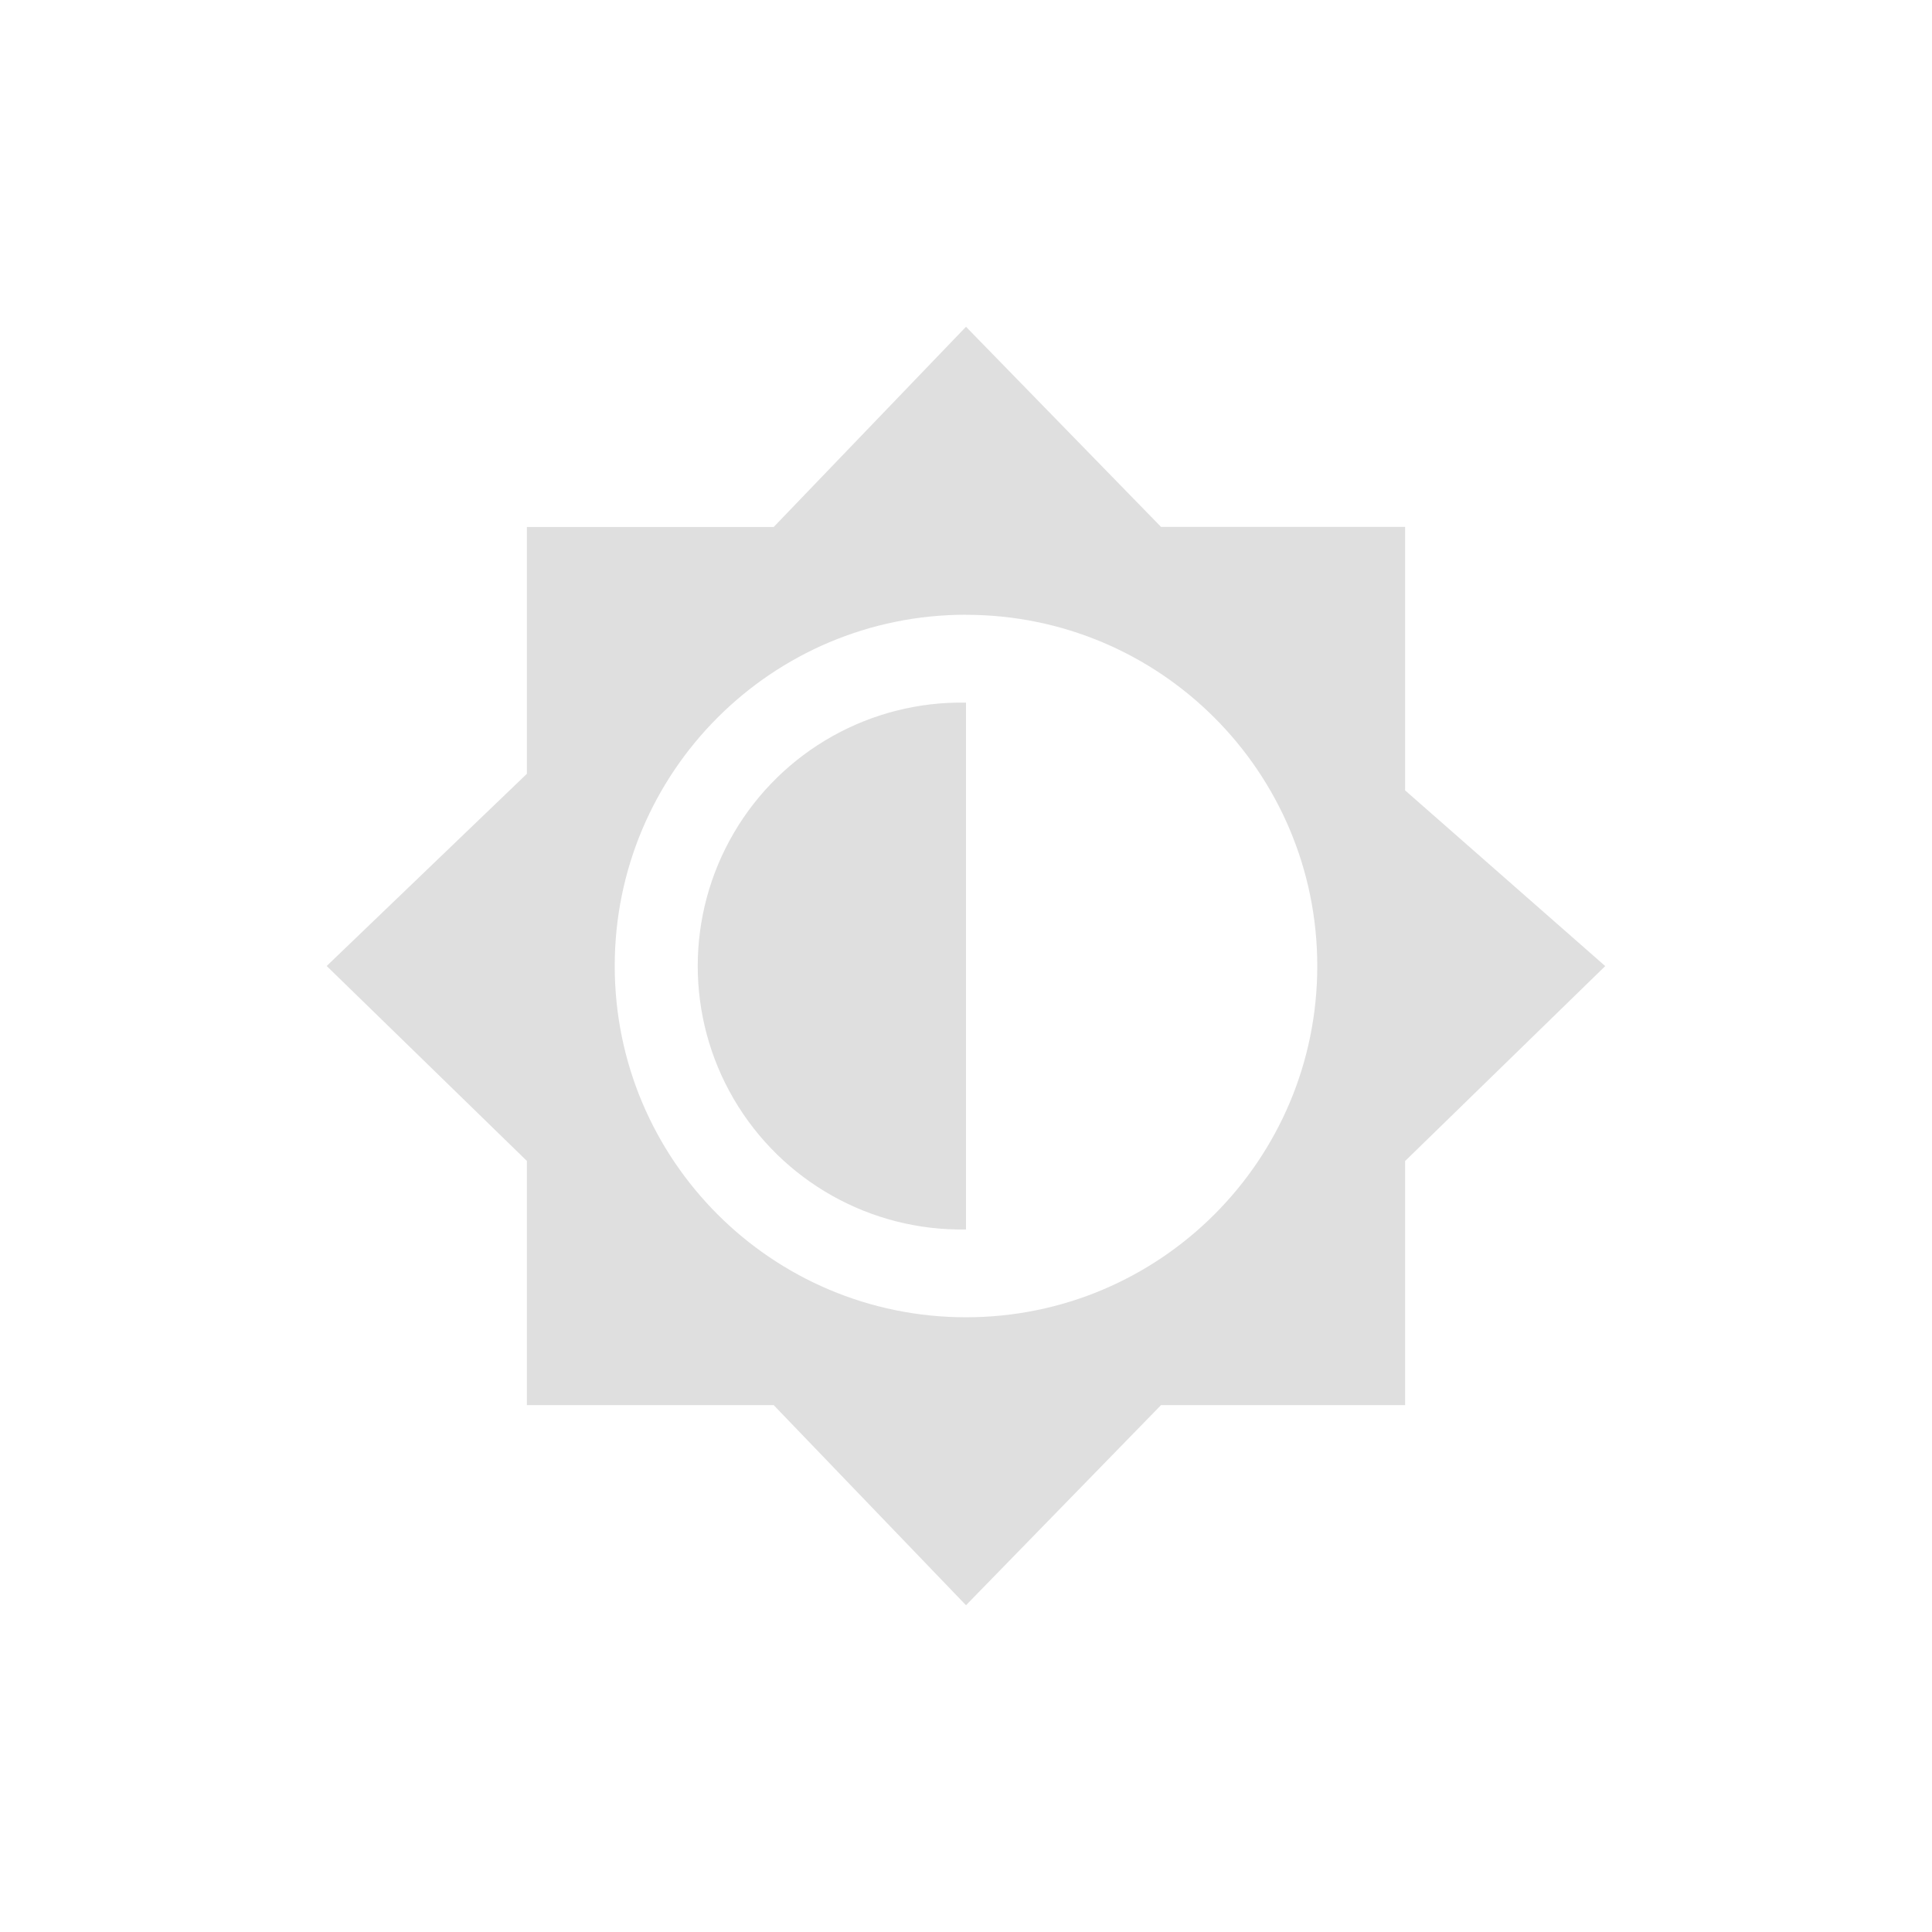
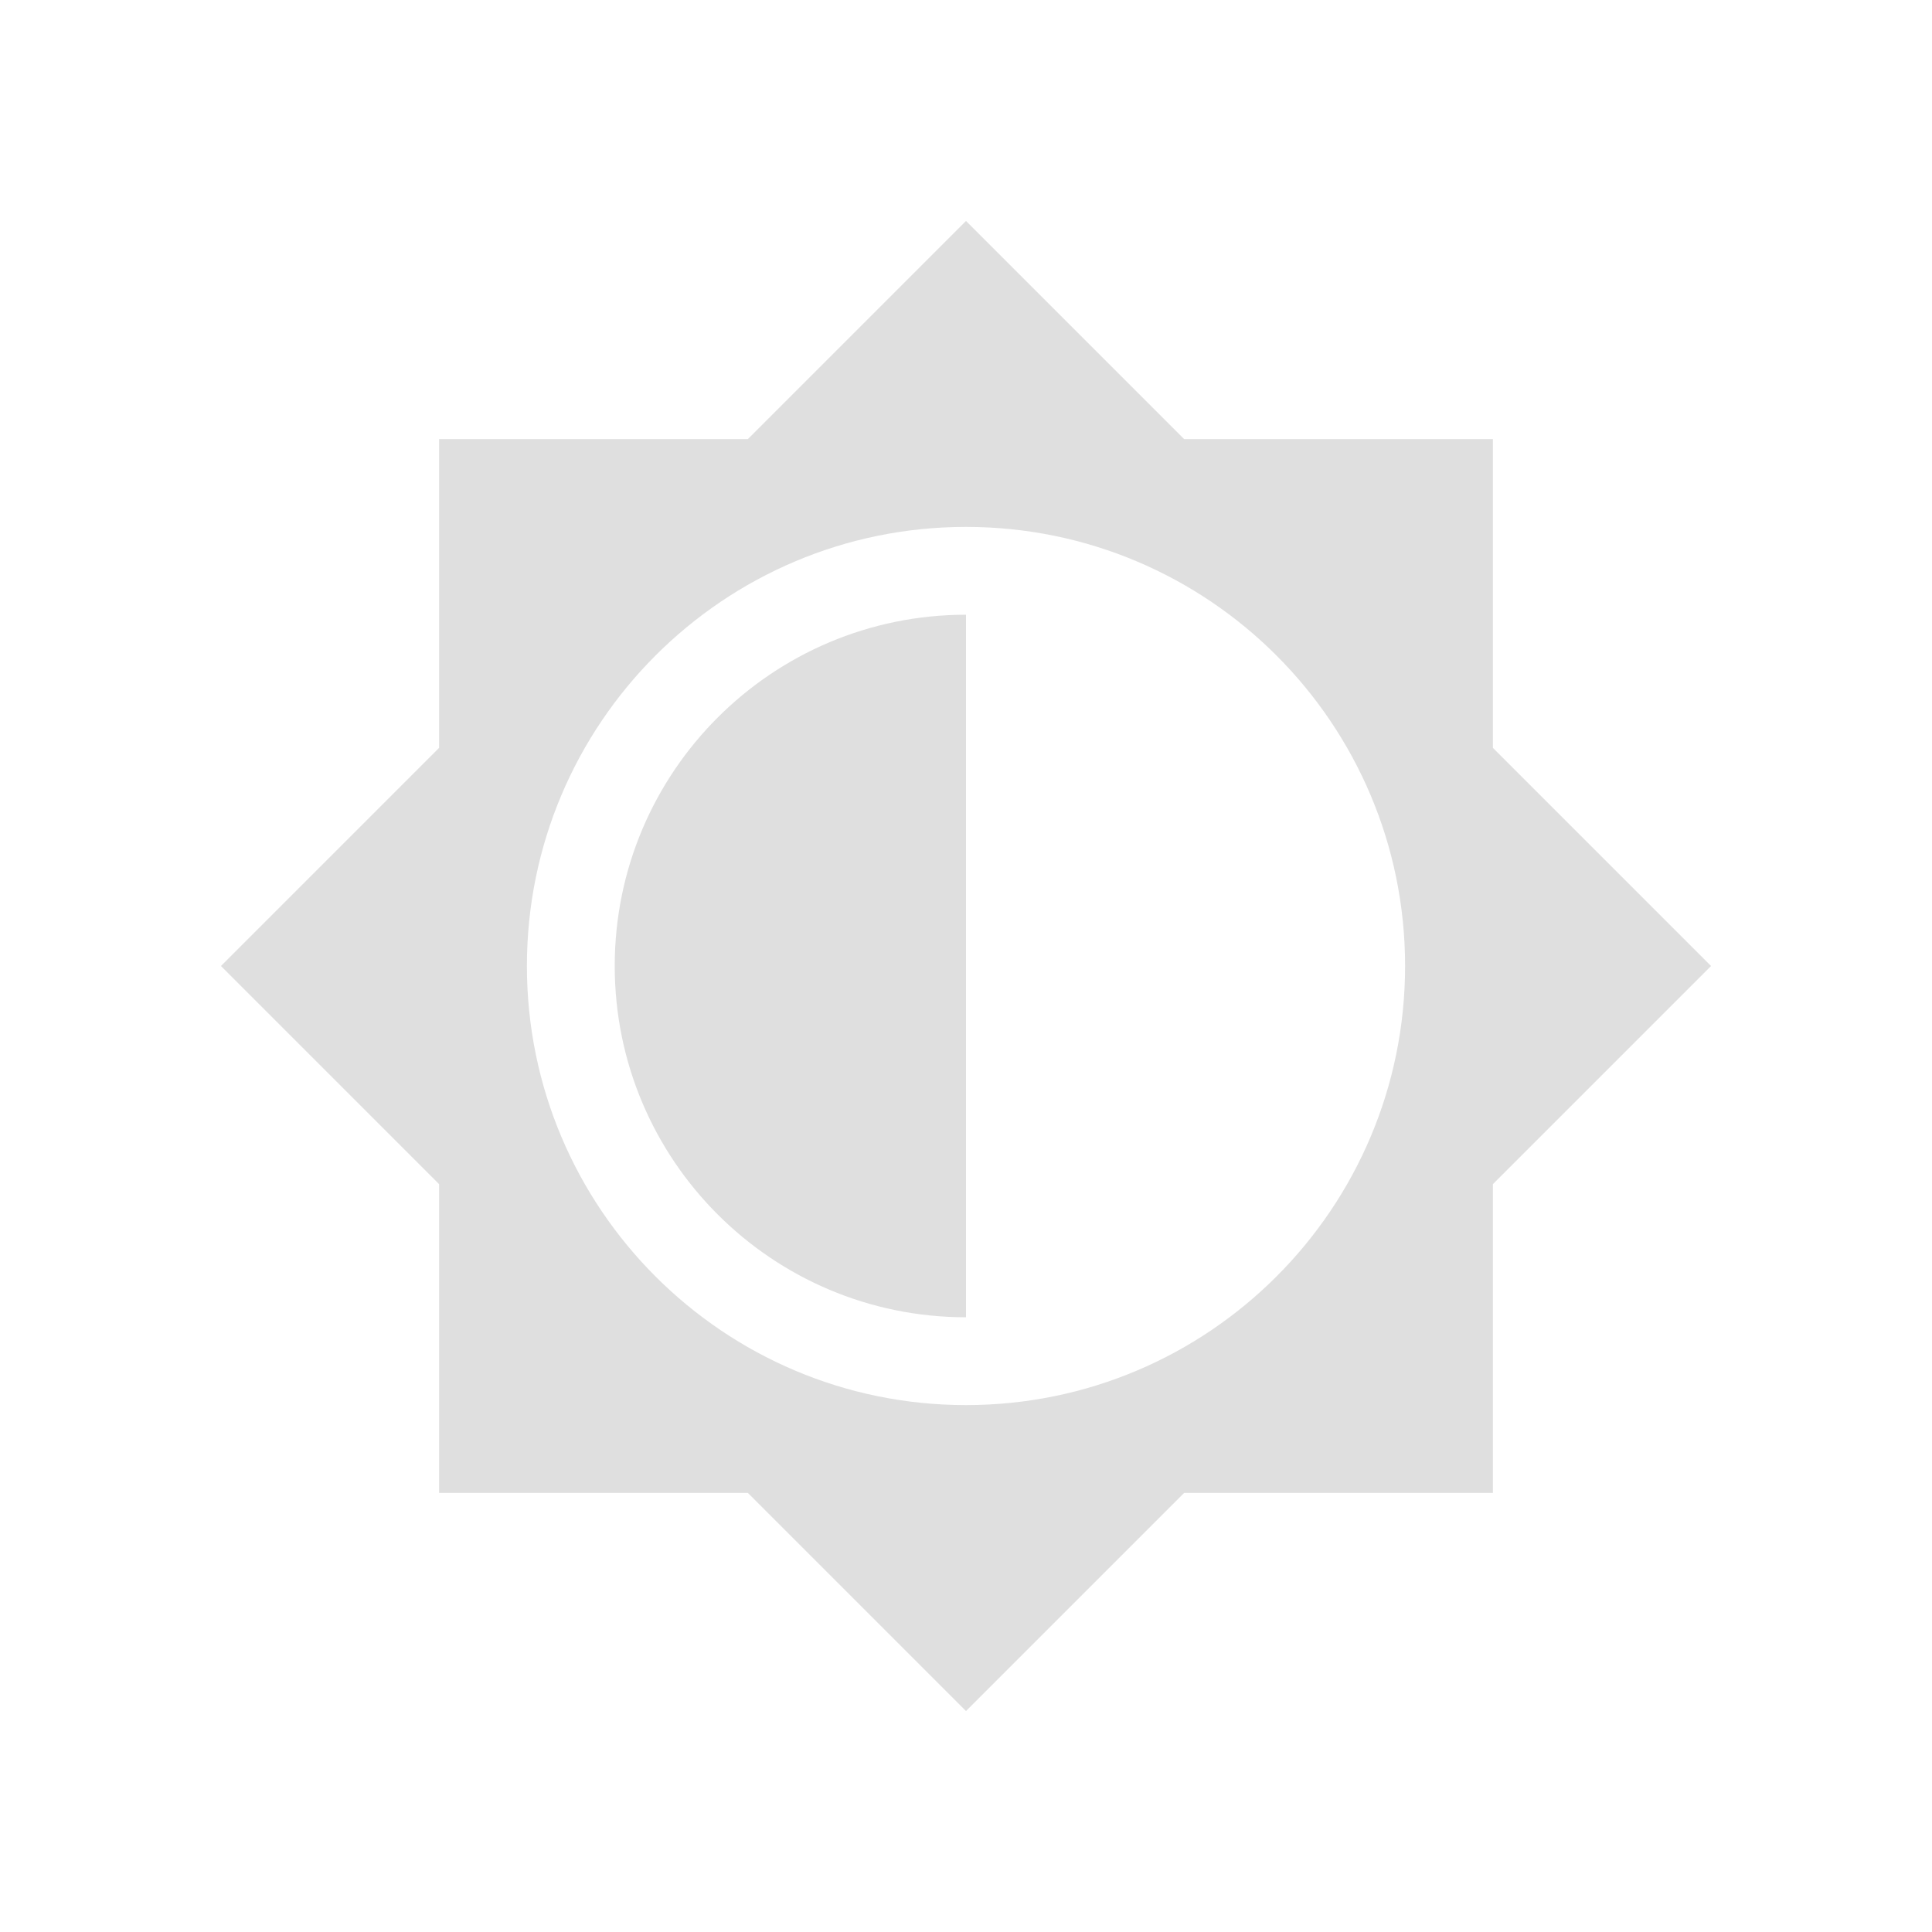
<svg xmlns="http://www.w3.org/2000/svg" version="1.1" viewBox="0 0 22 22">
  <defs>
    <style id="current-color-scheme" type="text/css">.ColorScheme-Text {
                color:#dfdfdf;
            }</style>
  </defs>
-   <path class="ColorScheme-Text" d="m11 3.721-2.19 2.28h-2.81v2.81l-2.28 2.189 2.28 2.22v2.78h2.81l2.19 2.279 2.221-2.279h2.779v-2.779l2.279-2.22-2.279-2.001v-3h-2.779zm0 3.28c2.21 0 4 1.79 4 4 0 2.209-1.79 3.999-4 3.999s-4-1.79-4-4 1.79-4 4-4zm0 1a3 3 0 1 0 0 5.999z" fill="currentColor" />
+   <g class="ColorScheme-Text" fill="currentColor">
+     <path d="m11 2.516-2.484 2.484h-3.516v3.516l-2.484 2.484 2.484 2.484v3.516h3.516l2.484 2.484 2.484-2.484h3.516v-3.516l2.484-2.484-2.484-2.484v-3.516h-3.516l-2.484-2.484zm0 3.484a5 5 0 0 1 5 5 5 5 0 0 1-5 5 5 5 0 0 1-5-5 5 5 0 0 1 5-5z" />
+     <path d="m11 7a4 4 0 0 0-4 4 4 4 0 0 0 4 4v-8z" />
+   </g>
</svg>
